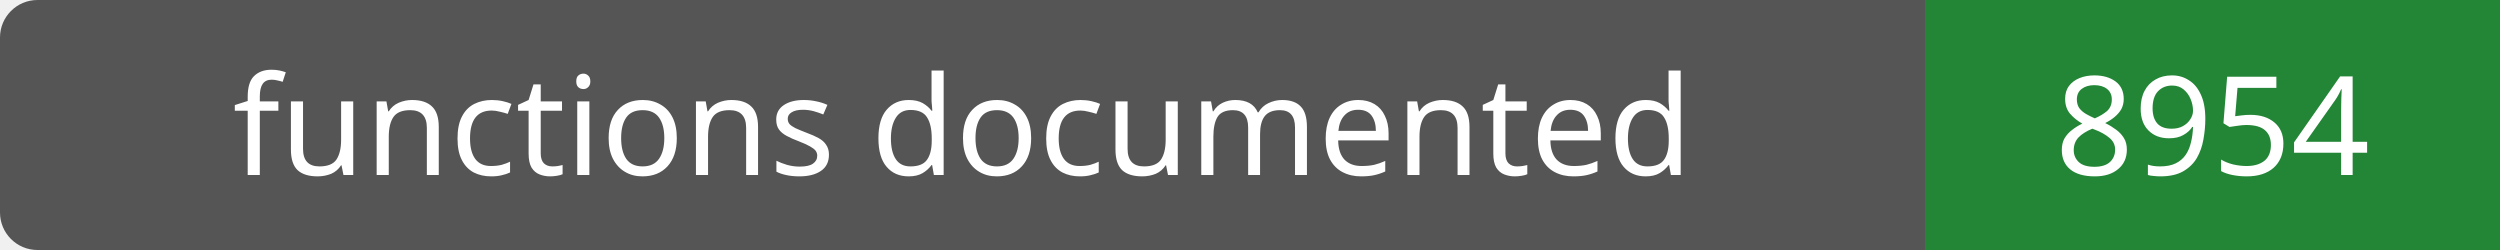
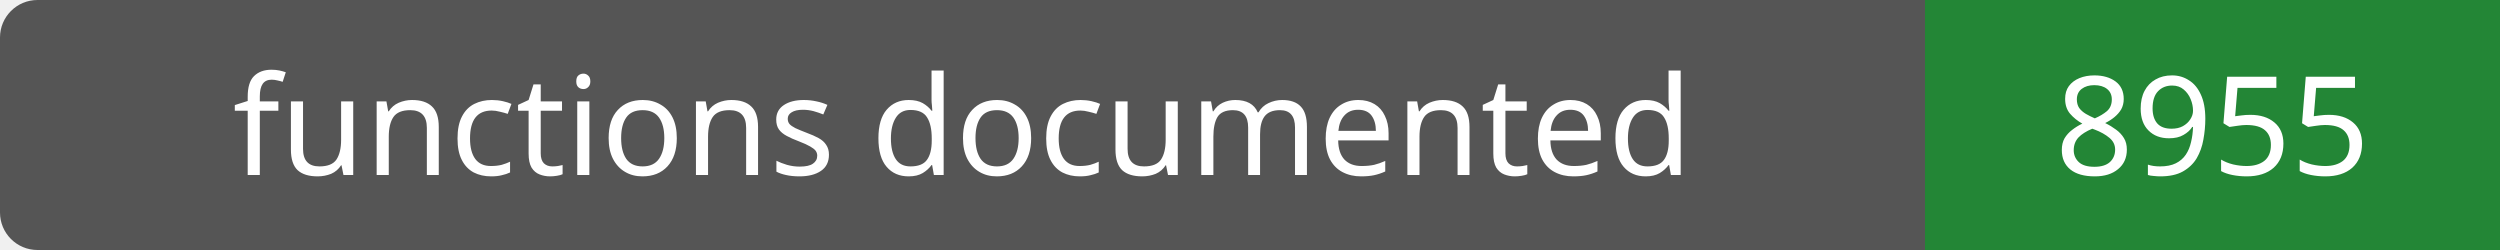
- <svg xmlns="http://www.w3.org/2000/svg" width="200" height="20" role="img" aria-label="functions documented: 8954">
+ <svg xmlns="http://www.w3.org/2000/svg" width="200" height="20" role="img" aria-label="functions documented: 8955">
  <rect width="200" height="20" rx="3" fill="#555" />
  <path fill="#238636" d="M154 0h46v20H154z" />
  <g fill="#fff" text-anchor="middle" font-family="Verdana,sans-serif" font-size="11">
    <text x="77.0" y="14">functions documented</text>
-     <text x="177.0" y="14">8954</text>
+     <text x="177.0" y="14">8955</text>
  </g>
</svg>
